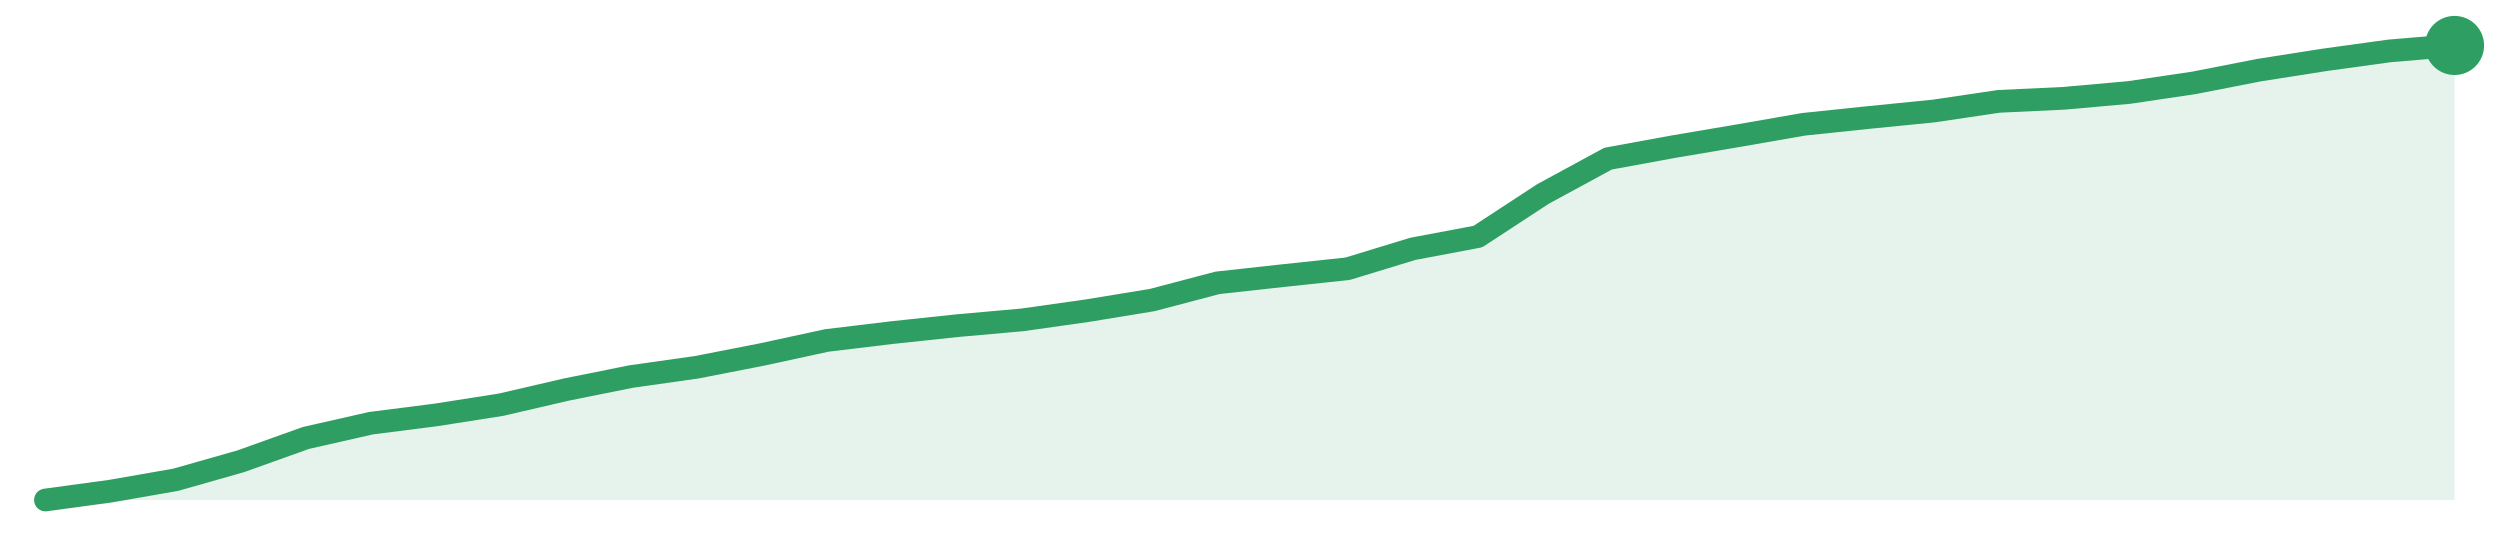
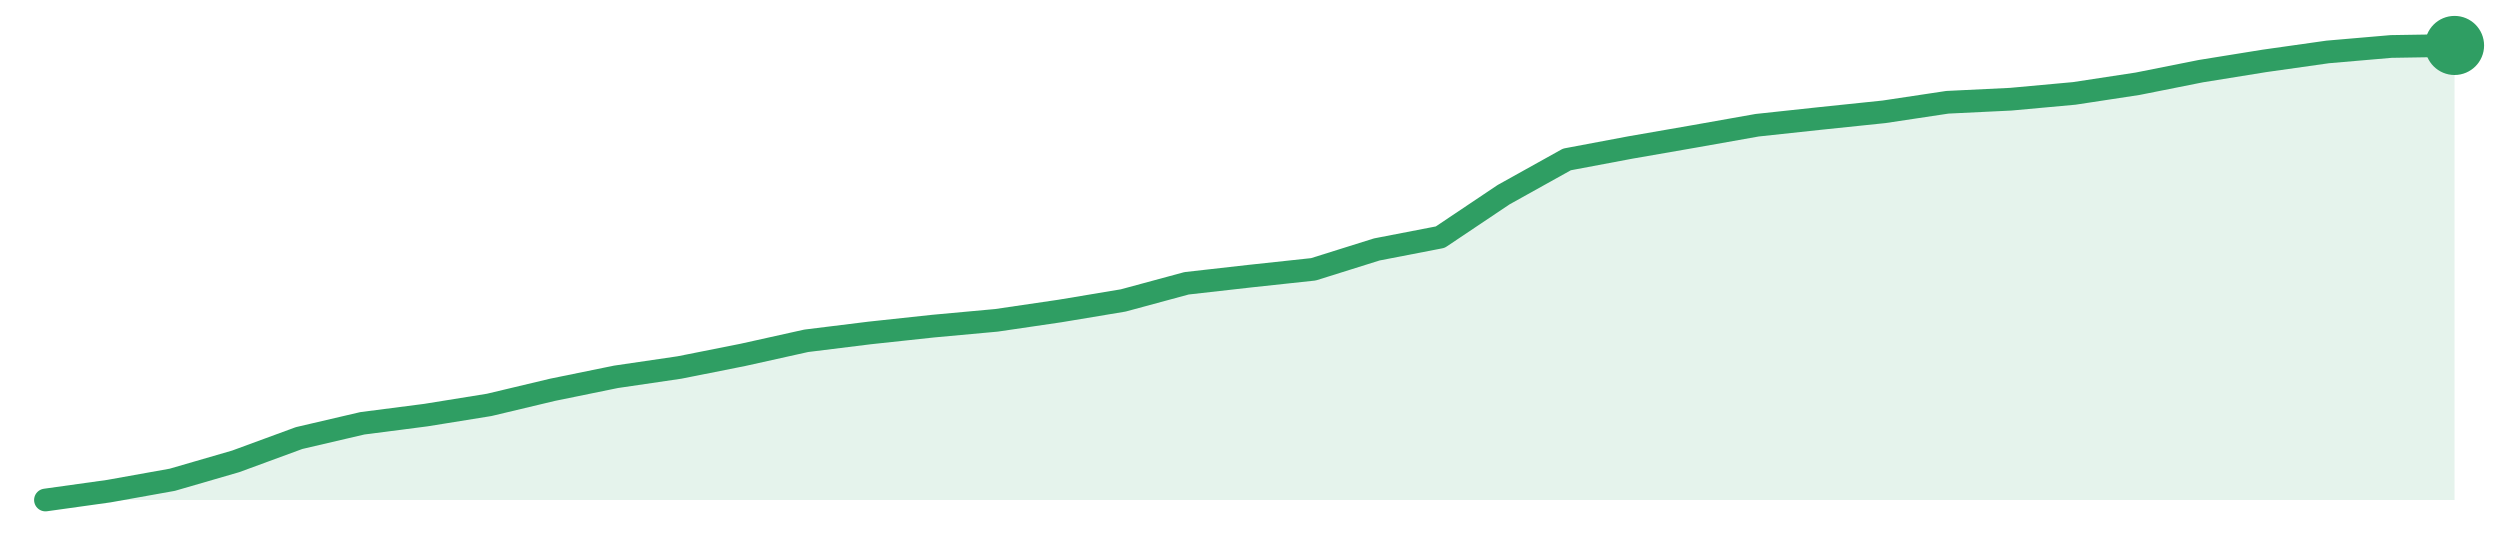
<svg xmlns="http://www.w3.org/2000/svg" width="220" height="48" viewBox="0 0 220 48" role="img" aria-label="trend">
-   <path d="M4.0,44.0 L4.0,44.0 L9.73,43.22 L15.46,42.22 L21.19,40.59 L26.92,38.54 L32.65,37.24 L38.38,36.51 L44.11,35.61 L49.84,34.28 L55.57,33.13 L61.3,32.32 L67.03,31.2 L72.76,29.96 L78.49,29.27 L84.22,28.66 L89.95,28.15 L95.68,27.34 L101.41,26.4 L107.14,24.89 L112.86,24.26 L118.59,23.65 L124.32,21.9 L130.05,20.82 L135.78,17.07 L141.51,13.96 L147.24,12.91 L152.97,11.94 L158.7,10.94 L164.43,10.34 L170.16,9.77 L175.89,8.92 L181.62,8.65 L187.35,8.14 L193.08,7.29 L198.81,6.17 L204.54,5.27 L210.27,4.48 L216.0,4.0 L216.0,44.0 Z" fill="#2f9e631f" />
-   <path d="M4.0,44.0 L9.73,43.22 L15.46,42.22 L21.19,40.59 L26.92,38.54 L32.65,37.24 L38.38,36.51 L44.11,35.61 L49.84,34.28 L55.57,33.13 L61.3,32.32 L67.03,31.2 L72.76,29.96 L78.49,29.27 L84.22,28.66 L89.95,28.15 L95.68,27.34 L101.41,26.4 L107.14,24.89 L112.86,24.26 L118.59,23.65 L124.32,21.9 L130.05,20.82 L135.78,17.07 L141.51,13.96 L147.24,12.91 L152.97,11.94 L158.7,10.94 L164.43,10.34 L170.16,9.77 L175.89,8.92 L181.62,8.65 L187.35,8.14 L193.08,7.29 L198.81,6.17 L204.54,5.27 L210.27,4.48 L216.0,4.0" fill="none" stroke="#2f9e63" stroke-width="2" stroke-linejoin="round" stroke-linecap="round" />
+   <path d="M4.0,44.0 L4.0,44.0 L9.58,43.22 L15.16,42.22 L20.74,40.6 L26.32,38.55 L31.89,37.25 L37.47,36.53 L43.05,35.63 L48.63,34.3 L54.21,33.16 L59.79,32.34 L65.37,31.23 L70.95,29.99 L76.53,29.3 L82.11,28.7 L87.68,28.19 L93.26,27.37 L98.84,26.44 L104.42,24.93 L110.0,24.3 L115.58,23.7 L121.16,21.95 L126.74,20.87 L132.32,17.13 L137.89,14.03 L143.47,12.98 L149.05,12.01 L154.63,11.02 L160.21,10.42 L165.79,9.84 L171.37,9.0 L176.95,8.73 L182.53,8.22 L188.11,7.37 L193.68,6.26 L199.26,5.36 L204.84,4.57 L210.42,4.09 L216.0,4.0 L216.0,44.0 Z" fill="#2f9e631f" />
+   <path d="M4.0,44.0 L9.58,43.22 L15.16,42.22 L20.74,40.6 L26.32,38.55 L31.89,37.25 L37.47,36.53 L43.05,35.63 L48.63,34.3 L54.21,33.16 L59.79,32.34 L65.37,31.23 L70.95,29.99 L76.53,29.3 L82.11,28.7 L87.68,28.19 L93.26,27.37 L98.84,26.44 L104.42,24.93 L110.0,24.3 L115.58,23.7 L121.16,21.95 L126.74,20.87 L132.32,17.13 L137.89,14.03 L143.47,12.98 L149.05,12.01 L154.63,11.02 L160.21,10.42 L165.79,9.84 L171.37,9.0 L176.95,8.73 L182.53,8.22 L188.11,7.37 L193.68,6.26 L199.26,5.36 L204.84,4.57 L210.42,4.09 L216.0,4.0" fill="none" stroke="#2f9e63" stroke-width="2" stroke-linejoin="round" stroke-linecap="round" />
  <circle cx="216.0" cy="4.0" r="2.6" fill="#2f9e63" />
</svg>
